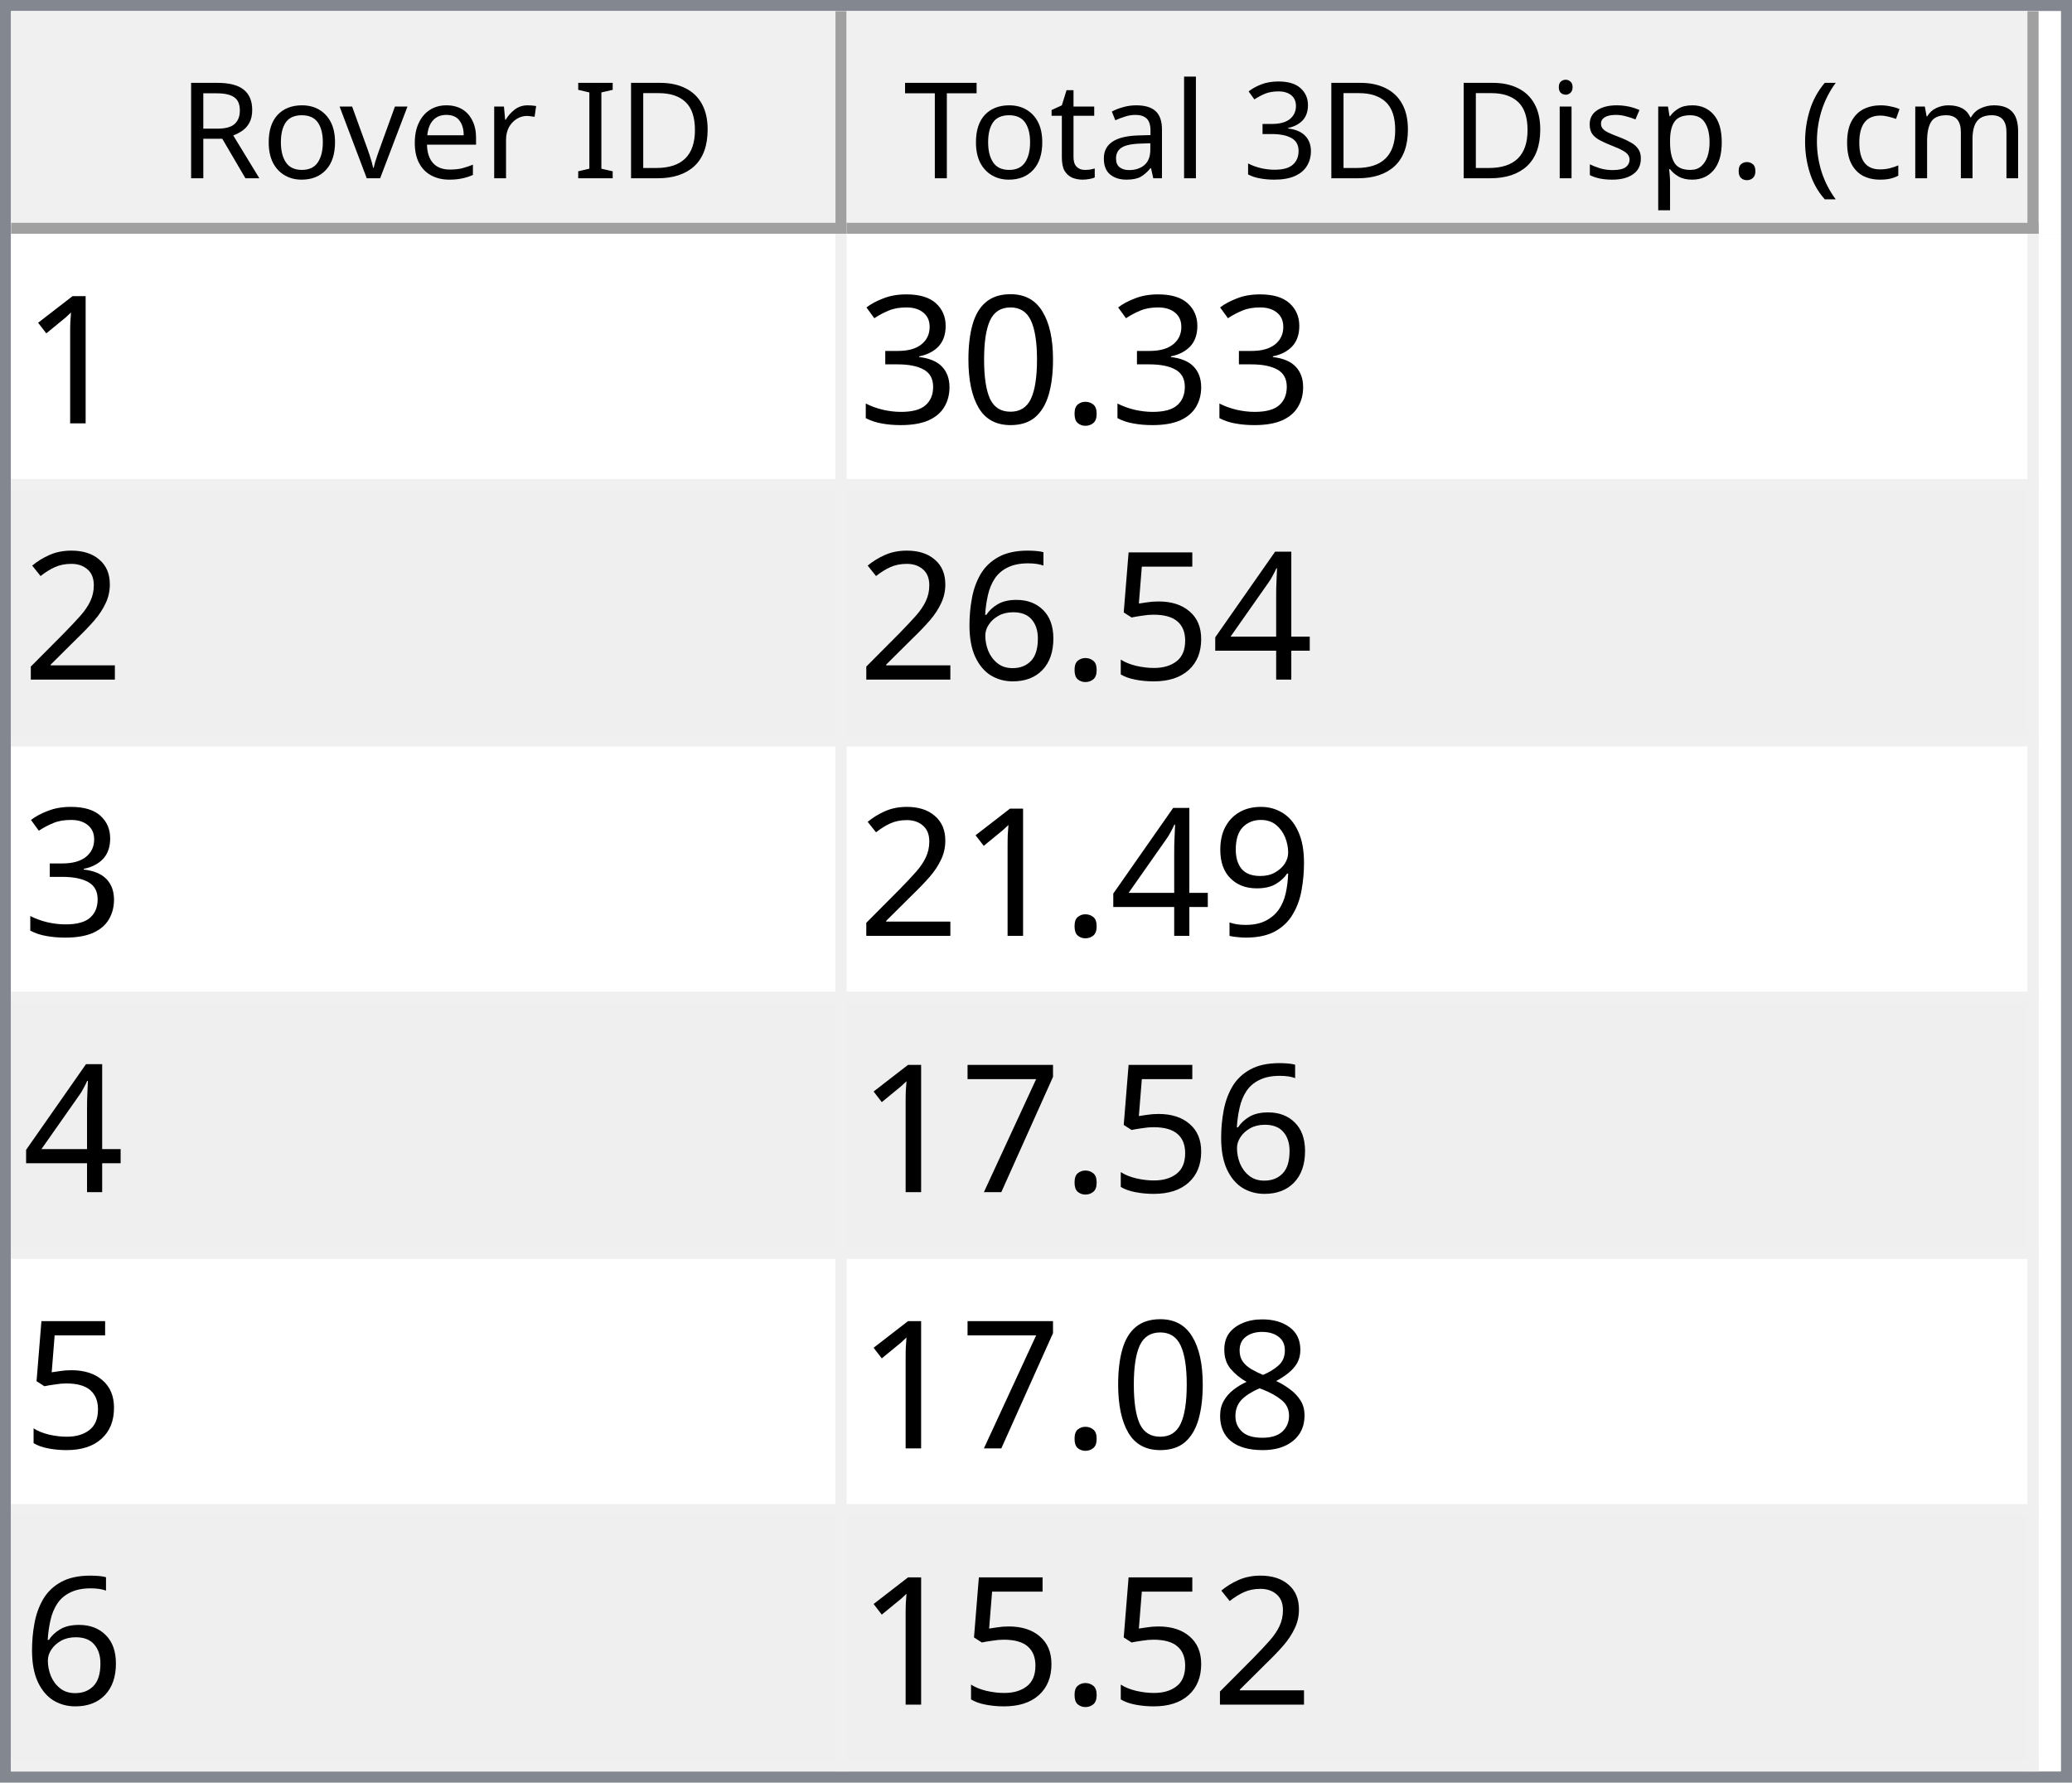
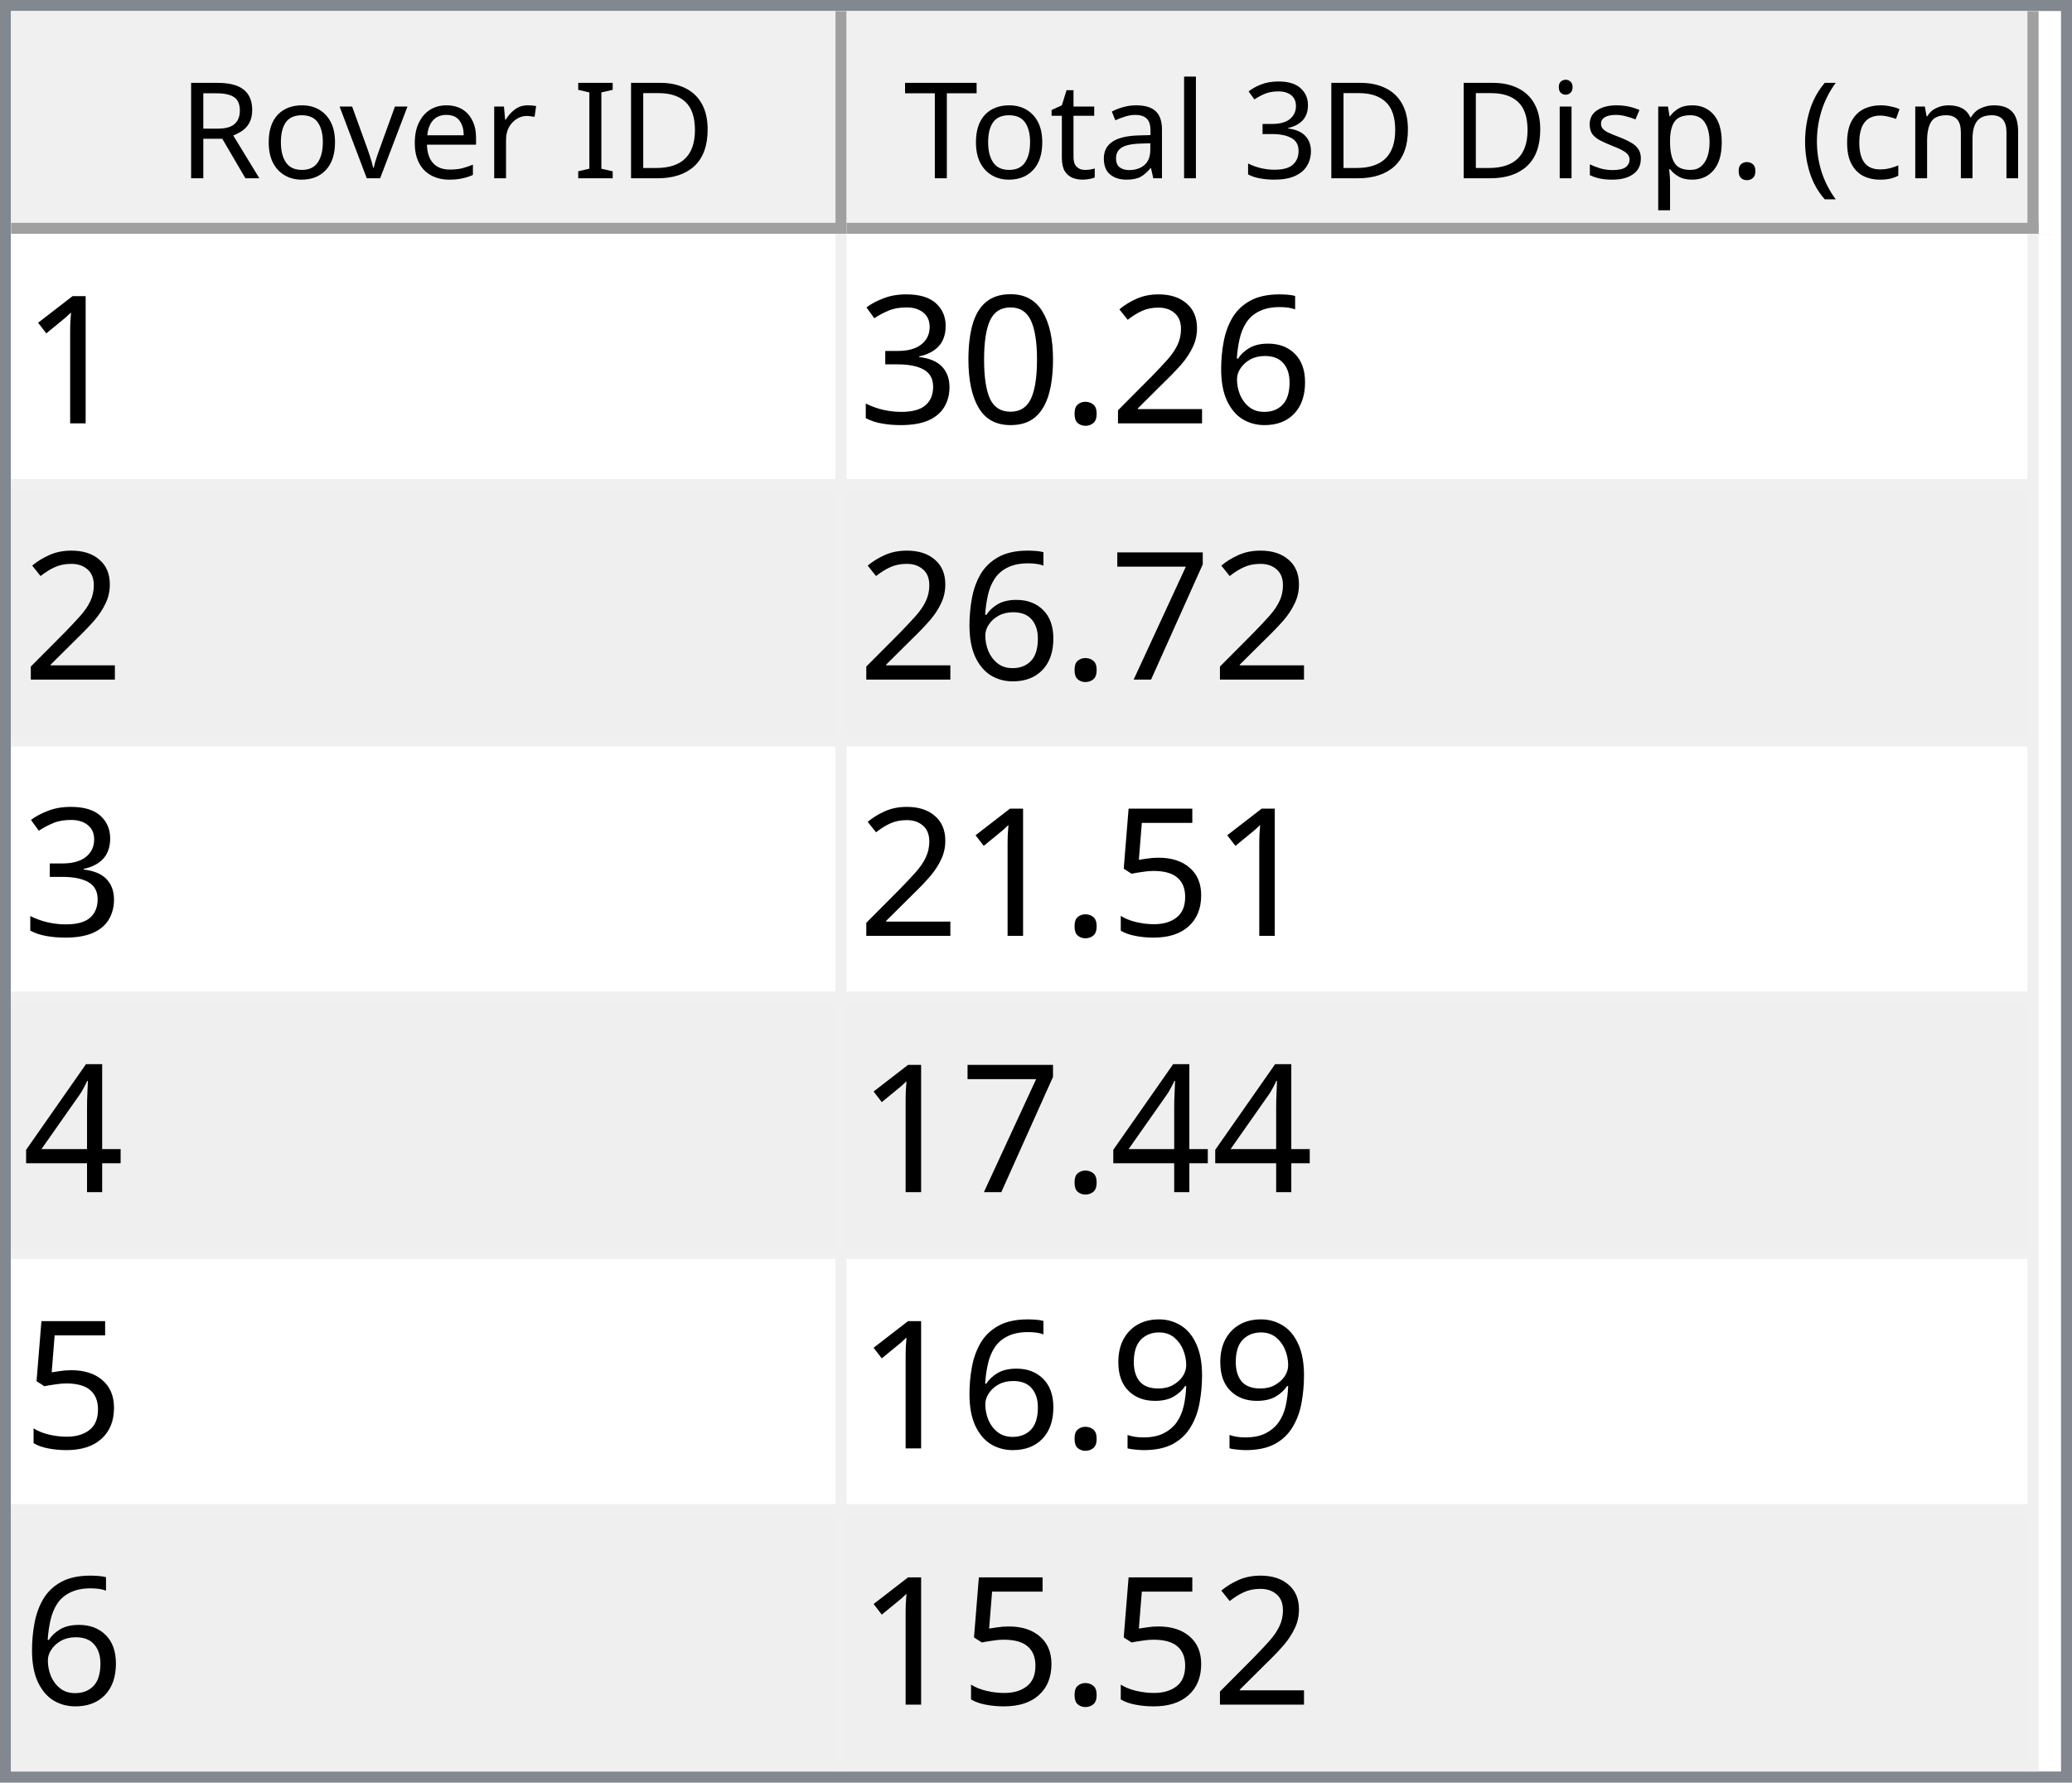
<svg xmlns="http://www.w3.org/2000/svg" style="fill-opacity:1; color-rendering:auto; color-interpolation:auto; text-rendering:auto; stroke:black; stroke-linecap:square; stroke-miterlimit:10; shape-rendering:auto; stroke-opacity:1; fill:black; stroke-dasharray:none; font-weight:normal; stroke-width:1; font-family:'Dialog'; font-style:normal; stroke-linejoin:miter; font-size:12px; stroke-dashoffset:0; image-rendering:auto;" width="186" height="160">
  <defs id="genericDefs" />
  <g>
    <defs id="defs1">
      <clipPath clipPathUnits="userSpaceOnUse" id="clipPath1">
        <path d="M0 0 L186 0 L186 160 L0 160 L0 0 Z" />
      </clipPath>
      <clipPath clipPathUnits="userSpaceOnUse" id="clipPath2">
        <path d="M0 0 L0 160 L186 160 L186 0 Z" />
      </clipPath>
      <clipPath clipPathUnits="userSpaceOnUse" id="clipPath3">
        <path d="M0 0 L0 20 L184 20 L184 0 Z" />
      </clipPath>
      <clipPath clipPathUnits="userSpaceOnUse" id="clipPath4">
        <path d="M0 0 L0 20 L75 20 L75 0 Z" />
      </clipPath>
      <clipPath clipPathUnits="userSpaceOnUse" id="clipPath5">
        <path d="M1 1 L1 19 L74 19 L74 1 Z" />
      </clipPath>
      <clipPath clipPathUnits="userSpaceOnUse" id="clipPath6">
        <path d="M0 0 L0 18 L73 18 L73 0 Z" />
      </clipPath>
      <clipPath clipPathUnits="userSpaceOnUse" id="clipPath7">
        <path d="M-0.5 -0.5 L-0.5 19.5 L74.5 19.5 L74.5 -0.5 Z" />
      </clipPath>
      <clipPath clipPathUnits="userSpaceOnUse" id="clipPath8">
        <path d="M0 0 L0 20 L107 20 L107 0 Z" />
      </clipPath>
      <clipPath clipPathUnits="userSpaceOnUse" id="clipPath9">
        <path d="M1 1 L1 19 L106 19 L106 1 Z" />
      </clipPath>
      <clipPath clipPathUnits="userSpaceOnUse" id="clipPath10">
        <path d="M0 0 L0 18 L105 18 L105 0 Z" />
      </clipPath>
      <clipPath clipPathUnits="userSpaceOnUse" id="clipPath11">
        <path d="M-0.5 -0.5 L-0.5 19.5 L106.5 19.5 L106.5 -0.5 Z" />
      </clipPath>
      <clipPath clipPathUnits="userSpaceOnUse" id="clipPath12">
        <path d="M0 0 L0 138 L184 138 L184 0 Z" />
      </clipPath>
      <clipPath clipPathUnits="userSpaceOnUse" id="clipPath13">
        <path d="M0 0 L0 138 L182 138 L182 0 Z" />
      </clipPath>
      <clipPath clipPathUnits="userSpaceOnUse" id="clipPath14">
        <path d="M-0.5 -0.5 L-0.5 137.5 L181.5 137.5 L181.5 -0.5 Z" />
      </clipPath>
      <clipPath clipPathUnits="userSpaceOnUse" id="clipPath15">
        <path d="M0 0 L0 22 L74 22 L74 0 Z" />
      </clipPath>
      <clipPath clipPathUnits="userSpaceOnUse" id="clipPath16">
        <path d="M0 0 L0 22 L106 22 L106 0 Z" />
      </clipPath>
      <font horiz-adv-x="64.551" id="font1">
        <font-face ascent="107.91" descent="25.098" units-per-em="100" style="font-style:normal; font-family:Segoe UI; font-weight:normal;" />
        <missing-glyph horiz-adv-x="64.551" d="M8.109 0 L8.109 68.266 L56.453 68.266 L56.453 0 L8.109 0 ZM15.328 7.234 L49.219 7.234 L49.219 61.031 L15.328 61.031 L15.328 7.234 Z" />
        <glyph unicode="D" horiz-adv-x="70.117" d="M9.188 0 L9.188 70.016 L28.516 70.016 Q65.531 70.016 65.531 35.891 Q65.531 19.672 55.25 9.836 Q44.969 0 27.734 0 L9.188 0 ZM17.391 62.594 L17.391 7.422 L27.828 7.422 Q41.609 7.422 49.273 14.797 Q56.938 22.172 56.938 35.688 Q56.938 62.594 28.328 62.594 L17.391 62.594 Z" />
        <glyph unicode="I" horiz-adv-x="26.611" d="M17.391 0 L9.188 0 L9.188 70.016 L17.391 70.016 L17.391 0 Z" />
        <glyph unicode=" " horiz-adv-x="27.393" d="" />
        <glyph unicode="r" horiz-adv-x="34.766" d="M34.188 41.891 Q32.078 43.5 28.125 43.5 Q23 43.5 19.555 38.672 Q16.109 33.844 16.109 25.484 L16.109 0 L8.109 0 L8.109 50 L16.109 50 L16.109 39.703 L16.312 39.703 Q18.016 44.969 21.531 47.922 Q25.047 50.875 29.391 50.875 Q32.516 50.875 34.188 50.203 L34.188 41.891 Z" />
        <glyph unicode="e" horiz-adv-x="52.295" d="M48.297 23 L12.984 23 Q13.188 14.656 17.484 10.109 Q21.781 5.562 29.297 5.562 Q37.75 5.562 44.828 11.141 L44.828 3.609 Q38.234 -1.172 27.391 -1.172 Q16.797 -1.172 10.742 5.641 Q4.688 12.453 4.688 24.812 Q4.688 36.469 11.305 43.82 Q17.922 51.172 27.734 51.172 Q37.547 51.172 42.922 44.828 Q48.297 38.484 48.297 27.203 L48.297 23 ZM40.094 29.781 Q40.047 36.719 36.75 40.578 Q33.453 44.438 27.594 44.438 Q21.922 44.438 17.969 40.383 Q14.016 36.328 13.094 29.781 L40.094 29.781 Z" />
        <glyph unicode="v" horiz-adv-x="47.9" d="M47.406 50 L27.484 0 L19.625 0 L0.688 50 L9.469 50 L22.172 13.672 Q23.578 9.672 23.922 6.688 L24.125 6.688 Q24.609 10.453 25.688 13.484 L38.969 50 L47.406 50 Z" />
        <glyph unicode="o" horiz-adv-x="58.594" d="M29 -1.172 Q17.922 -1.172 11.305 5.836 Q4.688 12.844 4.688 24.422 Q4.688 37.016 11.57 44.094 Q18.453 51.172 30.172 51.172 Q41.359 51.172 47.633 44.289 Q53.906 37.406 53.906 25.203 Q53.906 13.234 47.141 6.031 Q40.375 -1.172 29 -1.172 ZM29.594 44.438 Q21.875 44.438 17.383 39.188 Q12.891 33.938 12.891 24.703 Q12.891 15.828 17.43 10.695 Q21.969 5.562 29.594 5.562 Q37.359 5.562 41.531 10.594 Q45.703 15.625 45.703 24.906 Q45.703 34.281 41.531 39.359 Q37.359 44.438 29.594 44.438 Z" />
        <glyph unicode="R" horiz-adv-x="59.814" d="M59.375 0 L49.609 0 L37.891 19.625 Q36.281 22.359 34.766 24.289 Q33.25 26.219 31.664 27.438 Q30.078 28.656 28.25 29.219 Q26.422 29.781 24.125 29.781 L17.391 29.781 L17.391 0 L9.188 0 L9.188 70.016 L30.078 70.016 Q34.672 70.016 38.555 68.867 Q42.438 67.719 45.289 65.375 Q48.141 63.031 49.758 59.547 Q51.375 56.062 51.375 51.375 Q51.375 47.703 50.273 44.656 Q49.172 41.609 47.148 39.211 Q45.125 36.812 42.266 35.133 Q39.406 33.453 35.844 32.516 L35.844 32.328 Q37.594 31.547 38.891 30.547 Q40.188 29.547 41.359 28.18 Q42.531 26.812 43.68 25.078 Q44.828 23.344 46.234 21.047 L59.375 0 ZM17.391 62.594 L17.391 37.203 L28.516 37.203 Q31.594 37.203 34.203 38.133 Q36.812 39.062 38.719 40.797 Q40.625 42.531 41.703 45.047 Q42.781 47.562 42.781 50.688 Q42.781 56.297 39.141 59.445 Q35.5 62.594 28.609 62.594 L17.391 62.594 Z" />
        <glyph unicode=")" horiz-adv-x="30.176" d="M8.297 -15.922 L1.172 -15.922 Q16.406 2.344 16.406 26.812 Q16.406 51.469 1.078 70.016 L8.297 70.016 Q23.531 52.156 23.531 26.703 Q23.531 1.375 8.297 -15.922 Z" />
        <glyph unicode="m" horiz-adv-x="86.133" d="M79.109 0 L71.094 0 L71.094 28.719 Q71.094 37.016 68.531 40.727 Q65.969 44.438 59.906 44.438 Q54.781 44.438 51.195 39.75 Q47.609 35.062 47.609 28.516 L47.609 0 L39.594 0 L39.594 29.688 Q39.594 44.438 28.219 44.438 Q22.953 44.438 19.531 40.016 Q16.109 35.594 16.109 28.516 L16.109 0 L8.109 0 L8.109 50 L16.109 50 L16.109 42.094 L16.312 42.094 Q21.625 51.172 31.844 51.172 Q36.969 51.172 40.773 48.312 Q44.578 45.453 46 40.828 Q51.562 51.172 62.594 51.172 Q79.109 51.172 79.109 30.812 L79.109 0 Z" />
        <glyph unicode="c" horiz-adv-x="46.191" d="M42.188 2.297 Q36.422 -1.172 28.516 -1.172 Q17.828 -1.172 11.258 5.789 Q4.688 12.75 4.688 23.828 Q4.688 36.188 11.766 43.68 Q18.844 51.172 30.672 51.172 Q37.25 51.172 42.281 48.734 L42.281 40.531 Q36.719 44.438 30.375 44.438 Q22.703 44.438 17.797 38.945 Q12.891 33.453 12.891 24.516 Q12.891 15.719 17.508 10.641 Q22.125 5.562 29.891 5.562 Q36.422 5.562 42.188 9.906 L42.188 2.297 Z" />
        <glyph unicode="(" horiz-adv-x="30.176" d="M29.109 -15.922 L21.969 -15.922 Q6.844 1.375 6.844 26.703 Q6.844 52.156 21.969 70.016 L29.203 70.016 Q13.875 51.469 13.875 26.812 Q13.875 2.344 29.109 -15.922 Z" />
        <glyph unicode="." horiz-adv-x="21.68" d="M10.891 -1.078 Q8.641 -1.078 7.055 0.539 Q5.469 2.156 5.469 4.391 Q5.469 6.641 7.055 8.273 Q8.641 9.906 10.891 9.906 Q13.188 9.906 14.797 8.273 Q16.406 6.641 16.406 4.391 Q16.406 2.156 14.797 0.539 Q13.188 -1.078 10.891 -1.078 Z" />
        <glyph unicode="p" horiz-adv-x="58.789" d="M16.312 7.234 L16.109 7.234 L16.109 -23 L8.109 -23 L8.109 50 L16.109 50 L16.109 41.219 L16.312 41.219 Q22.219 51.172 33.594 51.172 Q43.266 51.172 48.688 44.461 Q54.109 37.75 54.109 26.469 Q54.109 13.922 48 6.375 Q41.891 -1.172 31.297 -1.172 Q21.578 -1.172 16.312 7.234 ZM16.109 27.391 L16.109 20.406 Q16.109 14.203 20.141 9.883 Q24.172 5.562 30.375 5.562 Q37.641 5.562 41.773 11.133 Q45.906 16.703 45.906 26.609 Q45.906 34.969 42.047 39.703 Q38.188 44.438 31.594 44.438 Q24.609 44.438 20.359 39.578 Q16.109 34.719 16.109 27.391 Z" />
        <glyph unicode="s" horiz-adv-x="42.432" d="M5.078 1.812 L5.078 10.406 Q11.625 5.562 19.484 5.562 Q30.031 5.562 30.031 12.594 Q30.031 14.594 29.125 15.992 Q28.219 17.391 26.68 18.461 Q25.141 19.531 23.07 20.383 Q21 21.234 18.609 22.172 Q15.281 23.484 12.766 24.828 Q10.25 26.172 8.57 27.859 Q6.891 29.547 6.031 31.695 Q5.172 33.844 5.172 36.719 Q5.172 40.234 6.789 42.945 Q8.406 45.656 11.086 47.484 Q13.766 49.312 17.211 50.242 Q20.656 51.172 24.312 51.172 Q30.812 51.172 35.938 48.922 L35.938 40.828 Q30.422 44.438 23.25 44.438 Q21 44.438 19.195 43.922 Q17.391 43.406 16.094 42.477 Q14.797 41.547 14.086 40.258 Q13.375 38.969 13.375 37.406 Q13.375 35.453 14.086 34.133 Q14.797 32.812 16.164 31.789 Q17.531 30.766 19.484 29.938 Q21.438 29.109 23.922 28.125 Q27.25 26.859 29.883 25.516 Q32.516 24.172 34.375 22.484 Q36.234 20.797 37.234 18.602 Q38.234 16.406 38.234 13.375 Q38.234 9.672 36.602 6.938 Q34.969 4.203 32.234 2.398 Q29.5 0.594 25.93 -0.289 Q22.359 -1.172 18.453 -1.172 Q10.75 -1.172 5.078 1.812 Z" />
        <glyph unicode="i" horiz-adv-x="24.219" d="M12.203 62.703 Q10.062 62.703 8.547 64.164 Q7.031 65.625 7.031 67.875 Q7.031 70.125 8.547 71.609 Q10.062 73.094 12.203 73.094 Q14.406 73.094 15.945 71.609 Q17.484 70.125 17.484 67.875 Q17.484 65.719 15.945 64.211 Q14.406 62.703 12.203 62.703 ZM16.109 0 L8.109 0 L8.109 50 L16.109 50 L16.109 0 Z" />
        <glyph unicode="3" horiz-adv-x="53.906" d="M46.531 19.828 Q46.531 15.094 44.75 11.211 Q42.969 7.328 39.719 4.57 Q36.469 1.812 31.93 0.297 Q27.391 -1.219 21.922 -1.219 Q11.922 -1.219 6 2.594 L6 11.188 Q13.094 5.609 22.219 5.609 Q25.875 5.609 28.828 6.539 Q31.781 7.469 33.906 9.227 Q36.031 10.984 37.18 13.477 Q38.328 15.969 38.328 19.094 Q38.328 32.812 18.797 32.812 L12.984 32.812 L12.984 39.594 L18.5 39.594 Q35.797 39.594 35.797 52.484 Q35.797 64.406 22.609 64.406 Q15.188 64.406 8.688 59.422 L8.688 67.188 Q15.375 71.188 24.609 71.188 Q29 71.188 32.57 69.969 Q36.141 68.75 38.68 66.555 Q41.219 64.359 42.609 61.281 Q44 58.203 44 54.5 Q44 40.672 30.031 36.719 L30.031 36.531 Q33.594 36.141 36.625 34.797 Q39.656 33.453 41.852 31.305 Q44.047 29.156 45.289 26.25 Q46.531 23.344 46.531 19.828 Z" />
        <glyph unicode="l" horiz-adv-x="24.219" d="M16.109 0 L8.109 0 L8.109 74.031 L16.109 74.031 L16.109 0 Z" />
        <glyph unicode="a" horiz-adv-x="50.879" d="M43.891 0 L35.891 0 L35.891 7.812 L35.688 7.812 Q30.469 -1.172 20.312 -1.172 Q12.844 -1.172 8.617 2.781 Q4.391 6.734 4.391 13.281 Q4.391 27.297 20.906 29.594 L35.891 31.688 Q35.891 44.438 25.594 44.438 Q16.547 44.438 9.281 38.281 L9.281 46.484 Q16.656 51.172 26.266 51.172 Q43.891 51.172 43.891 32.516 L43.891 0 ZM35.891 25.297 L23.828 23.641 Q18.266 22.859 15.43 20.875 Q12.594 18.891 12.594 13.875 Q12.594 10.203 15.211 7.883 Q17.828 5.562 22.172 5.562 Q28.125 5.562 32.008 9.742 Q35.891 13.922 35.891 20.312 L35.891 25.297 Z" />
        <glyph unicode="t" horiz-adv-x="33.887" d="M31.297 0.484 Q28.469 -1.078 23.828 -1.078 Q10.688 -1.078 10.688 13.578 L10.688 43.172 L2.094 43.172 L2.094 50 L10.688 50 L10.688 62.203 L18.703 64.797 L18.703 50 L31.297 50 L31.297 43.172 L18.703 43.172 L18.703 14.984 Q18.703 9.969 20.414 7.82 Q22.125 5.672 26.078 5.672 Q29.109 5.672 31.297 7.328 L31.297 0.484 Z" />
        <glyph unicode="T" horiz-adv-x="52.393" d="M50.594 62.594 L30.375 62.594 L30.375 0 L22.172 0 L22.172 62.594 L2 62.594 L2 70.016 L50.594 70.016 L50.594 62.594 Z" />
      </font>
      <font horiz-adv-x="75.0" id="font2">
        <font-face ascent="100.537" descent="21.973" units-per-em="100" style="font-style:normal; font-family:sans-serif; font-weight:normal;" />
        <missing-glyph horiz-adv-x="75.0" d="M12.5 0 L12.5 62.5 L62.5 62.5 L62.5 0 L12.5 0 ZM14.062 1.562 L60.938 1.562 L60.938 60.938 L14.062 60.938 L14.062 1.562 Z" />
        <glyph unicode="1" horiz-adv-x="55.615" d="M37.25 0 L28.469 0 L28.469 56 Q25.297 52.984 20.141 49.953 Q14.984 46.922 10.891 45.406 L10.891 53.906 Q18.266 57.375 23.781 62.305 Q29.297 67.234 31.594 71.875 L37.25 71.875 L37.25 0 Z" />
+         <glyph unicode="6" horiz-adv-x="55.615" d="M49.75 54.047 L41.016 53.375 Q39.844 58.547 37.703 60.891 Q34.125 64.656 28.906 64.656 Q24.703 64.656 21.531 62.312 Q17.391 59.281 14.992 53.469 Q12.594 47.656 12.5 36.922 Q15.672 41.75 20.266 44.094 Q24.859 46.438 29.891 46.438 Q38.672 46.438 44.852 39.969 Q51.031 33.5 51.031 23.25 Q51.031 16.5 48.125 10.719 Q45.219 4.938 40.141 1.859 Q35.062 -1.219 28.609 -1.219 Q17.625 -1.219 10.695 6.859 Q3.766 14.938 3.766 33.5 Q3.766 54.25 11.422 63.672 Q18.109 71.875 29.438 71.875 Q37.891 71.875 43.289 67.141 Q48.688 62.406 49.75 54.047 ZM13.875 23.188 Q13.875 18.656 15.797 14.508 Q17.719 10.359 21.188 8.18 Q24.656 6 28.469 6 Q34.031 6 38.039 10.492 Q42.047 14.984 42.047 22.703 Q42.047 30.125 38.086 34.398 Q34.125 38.672 28.125 38.672 Q22.172 38.672 18.023 34.398 Q13.875 30.125 13.875 23.188 Z" />
+         <glyph unicode="2" horiz-adv-x="55.615" d="M50.344 8.453 L50.344 0 L3.031 0 Q2.938 3.172 4.047 6.109 Q5.859 10.938 9.836 15.625 Q13.812 20.312 21.344 26.469 Q33.016 36.031 37.117 41.625 Q41.219 47.219 41.219 52.203 Q41.219 57.422 37.477 61.008 Q33.734 64.594 27.734 64.594 Q21.391 64.594 17.578 60.789 Q13.766 56.984 13.719 50.25 L4.688 51.172 Q5.609 61.281 11.664 66.578 Q17.719 71.875 27.938 71.875 Q38.234 71.875 44.242 66.164 Q50.25 60.453 50.25 52 Q50.25 47.703 48.492 43.555 Q46.734 39.406 42.656 34.812 Q38.578 30.219 29.109 22.219 Q21.188 15.578 18.945 13.211 Q16.703 10.844 15.234 8.453 L50.344 8.453 Z" />
        <glyph unicode="." horiz-adv-x="27.783" d="M9.078 0 L9.078 10.016 L19.094 10.016 L19.094 0 L9.078 0 Z" />
        <glyph unicode="0" horiz-adv-x="55.615" d="M4.156 35.297 Q4.156 48 6.766 55.742 Q9.375 63.484 14.523 67.68 Q19.672 71.875 27.484 71.875 Q33.25 71.875 37.594 69.555 Q41.938 67.234 44.773 62.867 Q47.609 58.5 49.219 52.227 Q50.828 45.953 50.828 35.297 Q50.828 22.703 48.242 14.969 Q45.656 7.234 40.508 3.008 Q35.359 -1.219 27.484 -1.219 Q17.141 -1.219 11.234 6.203 Q4.156 15.141 4.156 35.297 ZM13.188 35.297 Q13.188 17.672 17.312 11.836 Q21.438 6 27.484 6 Q33.547 6 37.672 11.859 Q41.797 17.719 41.797 35.297 Q41.797 52.984 37.672 58.789 Q33.547 64.594 27.391 64.594 Q21.344 64.594 17.719 59.469 Q13.188 52.938 13.188 35.297 Z" />
        <glyph unicode="3" horiz-adv-x="55.615" d="M4.203 18.891 L12.984 20.062 Q14.5 12.594 18.141 9.297 Q21.781 6 27 6 Q33.203 6 37.477 10.297 Q41.75 14.594 41.75 20.953 Q41.75 27 37.797 30.93 Q33.844 34.859 27.734 34.859 Q25.25 34.859 21.531 33.891 L22.516 41.609 Q23.391 41.5 23.922 41.5 Q29.547 41.5 34.039 44.43 Q38.531 47.359 38.531 53.469 Q38.531 58.297 35.258 61.477 Q31.984 64.656 26.812 64.656 Q21.688 64.656 18.266 61.43 Q14.844 58.203 13.875 51.766 L5.078 53.328 Q6.688 62.156 12.398 67.016 Q18.109 71.875 26.609 71.875 Q32.469 71.875 37.398 69.359 Q42.328 66.844 44.945 62.5 Q47.562 58.156 47.562 53.266 Q47.562 48.641 45.07 44.828 Q42.578 41.016 37.703 38.766 Q44.047 37.312 47.562 32.695 Q51.078 28.078 51.078 21.141 Q51.078 11.766 44.242 5.25 Q37.406 -1.266 26.953 -1.266 Q17.531 -1.266 11.305 4.352 Q5.078 9.969 4.203 18.891 Z" />
-         <glyph unicode="2" horiz-adv-x="55.615" d="M50.344 8.453 L50.344 0 L3.031 0 Q2.938 3.172 4.047 6.109 Q5.859 10.938 9.836 15.625 Q13.812 20.312 21.344 26.469 Q33.016 36.031 37.117 41.625 Q41.219 47.219 41.219 52.203 Q41.219 57.422 37.477 61.008 Q33.734 64.594 27.734 64.594 Q21.391 64.594 17.578 60.789 Q13.766 56.984 13.719 50.25 L4.688 51.172 Q5.609 61.281 11.664 66.578 Q17.719 71.875 27.938 71.875 Q38.234 71.875 44.242 66.164 Q50.25 60.453 50.25 52 Q50.25 47.703 48.492 43.555 Q46.734 39.406 42.656 34.812 Q38.578 30.219 29.109 22.219 Q21.188 15.578 18.945 13.211 Q16.703 10.844 15.234 8.453 L50.344 8.453 Z" />
+         <glyph unicode="7" horiz-adv-x="55.615" d="M4.734 62.203 L4.734 70.656 L51.078 70.656 L51.078 63.812 Q44.234 56.547 37.523 44.484 Q30.812 32.422 27.156 19.672 Q24.516 10.688 23.781 0 L14.75 0 Q14.891 8.453 18.062 20.414 Q21.234 32.375 27.172 43.484 Q33.109 54.594 39.797 62.203 L4.734 62.203 Z" />
+         <glyph unicode="5" horiz-adv-x="55.615" d="M4.156 18.75 L13.375 19.531 Q14.406 12.797 18.141 9.398 Q21.875 6 27.156 6 Q33.5 6 37.891 10.789 Q42.281 15.578 42.281 23.484 Q42.281 31 38.062 35.352 Q33.844 39.703 27 39.703 Q22.75 39.703 19.336 37.773 Q15.922 35.844 13.969 32.766 L5.719 33.844 L12.641 70.609 L48.25 70.609 L48.25 62.203 L19.672 62.203 L15.828 42.969 Q22.266 47.469 29.344 47.469 Q38.719 47.469 45.164 40.969 Q51.609 34.469 51.609 24.266 Q51.609 14.547 45.953 7.469 Q39.062 -1.219 27.156 -1.219 Q17.391 -1.219 11.211 4.25 Q5.031 9.719 4.156 18.75 Z" />
        <glyph unicode="4" horiz-adv-x="55.615" d="M32.328 0 L32.328 17.141 L1.266 17.141 L1.266 25.203 L33.938 71.578 L41.109 71.578 L41.109 25.203 L50.781 25.203 L50.781 17.141 L41.109 17.141 L41.109 0 L32.328 0 ZM32.328 25.203 L32.328 57.469 L9.906 25.203 L32.328 25.203 Z" />
-         <glyph unicode="5" horiz-adv-x="55.615" d="M4.156 18.75 L13.375 19.531 Q14.406 12.797 18.141 9.398 Q21.875 6 27.156 6 Q33.5 6 37.891 10.789 Q42.281 15.578 42.281 23.484 Q42.281 31 38.062 35.352 Q33.844 39.703 27 39.703 Q22.75 39.703 19.336 37.773 Q15.922 35.844 13.969 32.766 L5.719 33.844 L12.641 70.609 L48.25 70.609 L48.25 62.203 L19.672 62.203 L15.828 42.969 Q22.266 47.469 29.344 47.469 Q38.719 47.469 45.164 40.969 Q51.609 34.469 51.609 24.266 Q51.609 14.547 45.953 7.469 Q39.062 -1.219 27.156 -1.219 Q17.391 -1.219 11.211 4.25 Q5.031 9.719 4.156 18.75 Z" />
-         <glyph unicode="6" horiz-adv-x="55.615" d="M49.75 54.047 L41.016 53.375 Q39.844 58.547 37.703 60.891 Q34.125 64.656 28.906 64.656 Q24.703 64.656 21.531 62.312 Q17.391 59.281 14.992 53.469 Q12.594 47.656 12.5 36.922 Q15.672 41.75 20.266 44.094 Q24.859 46.438 29.891 46.438 Q38.672 46.438 44.852 39.969 Q51.031 33.5 51.031 23.25 Q51.031 16.5 48.125 10.719 Q45.219 4.938 40.141 1.859 Q35.062 -1.219 28.609 -1.219 Q17.625 -1.219 10.695 6.859 Q3.766 14.938 3.766 33.5 Q3.766 54.25 11.422 63.672 Q18.109 71.875 29.438 71.875 Q37.891 71.875 43.289 67.141 Q48.688 62.406 49.75 54.047 ZM13.875 23.188 Q13.875 18.656 15.797 14.508 Q17.719 10.359 21.188 8.18 Q24.656 6 28.469 6 Q34.031 6 38.039 10.492 Q42.047 14.984 42.047 22.703 Q42.047 30.125 38.086 34.398 Q34.125 38.672 28.125 38.672 Q22.172 38.672 18.023 34.398 Q13.875 30.125 13.875 23.188 Z" />
        <glyph unicode="9" horiz-adv-x="55.615" d="M5.469 16.547 L13.922 17.328 Q14.984 11.375 18.016 8.688 Q21.047 6 25.781 6 Q29.828 6 32.883 7.859 Q35.938 9.719 37.891 12.82 Q39.844 15.922 41.164 21.195 Q42.484 26.469 42.484 31.938 Q42.484 32.516 42.438 33.688 Q39.797 29.5 35.234 26.883 Q30.672 24.266 25.344 24.266 Q16.453 24.266 10.305 30.711 Q4.156 37.156 4.156 47.703 Q4.156 58.594 10.578 65.234 Q17 71.875 26.656 71.875 Q33.641 71.875 39.43 68.117 Q45.219 64.359 48.219 57.398 Q51.219 50.438 51.219 37.25 Q51.219 23.531 48.242 15.406 Q45.266 7.281 39.383 3.031 Q33.5 -1.219 25.594 -1.219 Q17.188 -1.219 11.867 3.445 Q6.547 8.109 5.469 16.547 ZM41.453 48.141 Q41.453 55.719 37.43 60.156 Q33.406 64.594 27.734 64.594 Q21.875 64.594 17.531 59.812 Q13.188 55.031 13.188 47.406 Q13.188 40.578 17.312 36.305 Q21.438 32.031 27.484 32.031 Q33.594 32.031 37.523 36.305 Q41.453 40.578 41.453 48.141 Z" />
-         <glyph unicode="7" horiz-adv-x="55.615" d="M4.734 62.203 L4.734 70.656 L51.078 70.656 L51.078 63.812 Q44.234 56.547 37.523 44.484 Q30.812 32.422 27.156 19.672 Q24.516 10.688 23.781 0 L14.75 0 Q14.891 8.453 18.062 20.414 Q21.234 32.375 27.172 43.484 Q33.109 54.594 39.797 62.203 L4.734 62.203 Z" />
-         <glyph unicode="8" horiz-adv-x="55.615" d="M17.672 38.812 Q12.203 40.828 9.57 44.539 Q6.938 48.25 6.938 53.422 Q6.938 61.234 12.555 66.555 Q18.172 71.875 27.484 71.875 Q36.859 71.875 42.578 66.43 Q48.297 60.984 48.297 53.172 Q48.297 48.188 45.68 44.508 Q43.062 40.828 37.75 38.812 Q44.344 36.672 47.781 31.883 Q51.219 27.094 51.219 20.453 Q51.219 11.281 44.727 5.031 Q38.234 -1.219 27.641 -1.219 Q17.047 -1.219 10.547 5.055 Q4.047 11.328 4.047 20.703 Q4.047 27.688 7.594 32.398 Q11.141 37.109 17.672 38.812 ZM15.922 53.719 Q15.922 48.641 19.195 45.414 Q22.469 42.188 27.688 42.188 Q32.766 42.188 36.016 45.383 Q39.266 48.578 39.266 53.219 Q39.266 58.062 35.914 61.359 Q32.562 64.656 27.594 64.656 Q22.562 64.656 19.242 61.43 Q15.922 58.203 15.922 53.719 ZM13.094 20.656 Q13.094 16.891 14.875 13.375 Q16.656 9.859 20.172 7.93 Q23.688 6 27.734 6 Q34.031 6 38.133 10.055 Q42.234 14.109 42.234 20.359 Q42.234 26.703 38.016 30.859 Q33.797 35.016 27.438 35.016 Q21.234 35.016 17.164 30.914 Q13.094 26.812 13.094 20.656 Z" />
      </font>
    </defs>
    <g style="fill:white; stroke:white;">
      <rect x="0" y="0" width="186" style="clip-path:url(#clipPath1); stroke:none;" height="160" />
    </g>
    <g style="fill:white; text-rendering:optimizeSpeed; color-rendering:optimizeSpeed; image-rendering:optimizeSpeed; shape-rendering:crispEdges; stroke:white; color-interpolation:sRGB;">
      <rect x="0" width="186" height="160" y="0" style="stroke:none;" />
      <path style="stroke:none;" d="M0 160 L186 160 L186 0 L0 0 Z" />
    </g>
    <g style="fill:rgb(240,240,240); font-family:'Segoe UI'; stroke:rgb(240,240,240);">
      <rect x="0" y="0" width="186" style="clip-path:url(#clipPath2); stroke:none;" height="160" />
    </g>
    <g style="fill:rgb(130,135,144); font-family:'Segoe UI'; stroke:rgb(130,135,144);">
      <path d="M0 0 L186 0 L186 160 L0 160 L0 0 ZM1 1 L185 1 L185 159 L1 159 L1 1 Z" style="fill-rule:evenodd; clip-path:url(#clipPath2); stroke:none;" />
    </g>
    <g style="fill:white; font-family:'Segoe UI'; stroke:white;" transform="translate(1,1)">
      <rect x="0" y="0" width="184" style="clip-path:url(#clipPath3); stroke:none;" height="20" />
    </g>
    <g style="fill:rgb(240,240,240); font-family:'Segoe UI'; stroke:rgb(240,240,240);" transform="translate(1,1)">
      <rect x="0" y="0" width="75" style="clip-path:url(#clipPath4); stroke:none;" height="20" />
    </g>
    <g style="font-family:'Segoe UI';" transform="translate(2,2)">
      <text x="14" xml:space="preserve" y="14" style="clip-path:url(#clipPath6); stroke:none;">Rover ID</text>
    </g>
    <g style="fill:rgb(160,160,160); font-family:'Segoe UI'; stroke:rgb(160,160,160); stroke-linejoin:bevel;" transform="translate(1.5,1.5)">
      <line x1="74" x2="74" y1="0" style="fill:none; clip-path:url(#clipPath7);" y2="19" />
    </g>
    <g style="fill:rgb(160,160,160); font-family:'Segoe UI'; stroke:rgb(160,160,160); stroke-linejoin:bevel;" transform="matrix(1,0,0,1,1,1) translate(0.5,0.5)">
      <line x1="0" x2="74" y1="19" style="fill:none; clip-path:url(#clipPath7);" y2="19" />
    </g>
    <g style="fill:rgb(240,240,240); font-family:'Segoe UI'; stroke:rgb(240,240,240);" transform="translate(76,1)">
      <rect x="0" y="0" width="107" style="clip-path:url(#clipPath8); stroke:none;" height="20" />
    </g>
    <g style="font-family:'Segoe UI';" transform="translate(77,2)">
      <text x="1" xml:space="preserve" y="14" style="clip-path:url(#clipPath10); stroke:none;"> Total 3D Disp. (cm)</text>
    </g>
    <g style="fill:rgb(160,160,160); font-family:'Segoe UI'; stroke:rgb(160,160,160); stroke-linejoin:bevel;" transform="translate(76.5,1.5)">
      <line x1="106" x2="106" y1="0" style="fill:none; clip-path:url(#clipPath11);" y2="19" />
    </g>
    <g style="fill:rgb(160,160,160); font-family:'Segoe UI'; stroke:rgb(160,160,160); stroke-linejoin:bevel;" transform="matrix(1,0,0,1,76,1) translate(0.5,0.5)">
      <line x1="0" x2="106" y1="19" style="fill:none; clip-path:url(#clipPath11);" y2="19" />
    </g>
    <g style="fill:white; font-family:'Segoe UI'; stroke:white;" transform="translate(1,21)">
      <rect x="0" y="0" width="184" style="clip-path:url(#clipPath12); stroke:none;" height="138" />
    </g>
    <g style="fill:rgb(240,240,240); font-size:16px; font-family:sans-serif; stroke:rgb(240,240,240);" transform="translate(1,21)">
      <rect x="0" y="0" width="182" style="clip-path:url(#clipPath13); stroke:none;" height="138" />
      <line transform="translate(0.5,0.5)" x1="0" x2="181" y1="22" style="clip-path:url(#clipPath14); fill:none; stroke-linejoin:bevel;" y2="22" />
    </g>
    <g transform="matrix(1,0,0,1,1,21) translate(0.5,0.5)" style="fill:rgb(240,240,240); font-size:16px; font-family:sans-serif; stroke:rgb(240,240,240); stroke-linejoin:bevel;">
      <line x1="0" x2="181" y1="45" style="fill:none; clip-path:url(#clipPath14);" y2="45" />
    </g>
    <g transform="matrix(1,0,0,1,1,21) translate(0.5,0.5)" style="fill:rgb(240,240,240); font-size:16px; font-family:sans-serif; stroke:rgb(240,240,240); stroke-linejoin:bevel;">
      <line x1="0" x2="181" y1="68" style="fill:none; clip-path:url(#clipPath14);" y2="68" />
    </g>
    <g transform="matrix(1,0,0,1,1,21) translate(0.5,0.5)" style="fill:rgb(240,240,240); font-size:16px; font-family:sans-serif; stroke:rgb(240,240,240); stroke-linejoin:bevel;">
      <line x1="0" x2="181" y1="91" style="fill:none; clip-path:url(#clipPath14);" y2="91" />
    </g>
    <g transform="matrix(1,0,0,1,1,21) translate(0.5,0.5)" style="fill:rgb(240,240,240); font-size:16px; font-family:sans-serif; stroke:rgb(240,240,240); stroke-linejoin:bevel;">
      <line x1="0" x2="181" y1="114" style="fill:none; clip-path:url(#clipPath14);" y2="114" />
    </g>
    <g transform="matrix(1,0,0,1,1,21) translate(0.5,0.5)" style="fill:rgb(240,240,240); font-size:16px; font-family:sans-serif; stroke:rgb(240,240,240); stroke-linejoin:bevel;">
      <line x1="0" x2="181" y1="137" style="fill:none; clip-path:url(#clipPath14);" y2="137" />
    </g>
    <g transform="matrix(1,0,0,1,1,21) translate(0.5,0.5)" style="fill:rgb(240,240,240); font-size:16px; font-family:sans-serif; stroke:rgb(240,240,240); stroke-linejoin:bevel;">
      <line x1="74" x2="74" y1="0" style="fill:none; clip-path:url(#clipPath14);" y2="137" />
    </g>
    <g transform="matrix(1,0,0,1,1,21) translate(0.5,0.5)" style="fill:rgb(240,240,240); font-size:16px; font-family:sans-serif; stroke:rgb(240,240,240); stroke-linejoin:bevel;">
      <line x1="181" x2="181" y1="0" style="fill:none; clip-path:url(#clipPath14);" y2="137" />
    </g>
    <g style="fill:white; font-size:16px; font-family:sans-serif; stroke:white;" transform="matrix(1,0,0,1,1,21)">
      <rect x="0" y="0" width="74" style="clip-path:url(#clipPath15); stroke:none;" height="22" />
      <text x="1" y="17" style="fill:black; clip-path:url(#clipPath15); stroke:none;" xml:space="preserve">1</text>
    </g>
    <g style="fill:white; font-size:16px; font-family:sans-serif; stroke:white;" transform="matrix(1,0,0,1,1,21) translate(75,0)">
      <rect x="0" y="0" width="106" style="clip-path:url(#clipPath16); stroke:none;" height="22" />
-       <text x="1" y="17" style="fill:black; clip-path:url(#clipPath16); stroke:none;" xml:space="preserve">30.33</text>
+       <text x="1" y="17" style="fill:black; clip-path:url(#clipPath16); stroke:none;" xml:space="preserve">30.26</text>
    </g>
    <g style="fill:rgb(239,239,239); font-size:16px; font-family:sans-serif; stroke:rgb(239,239,239);" transform="matrix(1,0,0,1,1,21) translate(0,23)">
      <rect x="0" y="0" width="74" style="clip-path:url(#clipPath15); stroke:none;" height="22" />
      <text x="1" y="17" style="fill:black; clip-path:url(#clipPath15); stroke:none;" xml:space="preserve">2</text>
    </g>
    <g style="fill:rgb(239,239,239); font-size:16px; font-family:sans-serif; stroke:rgb(239,239,239);" transform="matrix(1,0,0,1,1,21) translate(75,23)">
      <rect x="0" y="0" width="106" style="clip-path:url(#clipPath16); stroke:none;" height="22" />
-       <text x="1" y="17" style="fill:black; clip-path:url(#clipPath16); stroke:none;" xml:space="preserve">26.54</text>
+       <text x="1" y="17" style="fill:black; clip-path:url(#clipPath16); stroke:none;" xml:space="preserve">26.72</text>
    </g>
    <g style="fill:white; font-size:16px; font-family:sans-serif; stroke:white;" transform="matrix(1,0,0,1,1,21) translate(0,46)">
      <rect x="0" y="0" width="74" style="clip-path:url(#clipPath15); stroke:none;" height="22" />
      <text x="1" y="17" style="fill:black; clip-path:url(#clipPath15); stroke:none;" xml:space="preserve">3</text>
    </g>
    <g style="fill:white; font-size:16px; font-family:sans-serif; stroke:white;" transform="matrix(1,0,0,1,1,21) translate(75,46)">
      <rect x="0" y="0" width="106" style="clip-path:url(#clipPath16); stroke:none;" height="22" />
-       <text x="1" y="17" style="fill:black; clip-path:url(#clipPath16); stroke:none;" xml:space="preserve">21.49</text>
+       <text x="1" y="17" style="fill:black; clip-path:url(#clipPath16); stroke:none;" xml:space="preserve">21.51</text>
    </g>
    <g style="fill:rgb(239,239,239); font-size:16px; font-family:sans-serif; stroke:rgb(239,239,239);" transform="matrix(1,0,0,1,1,21) translate(0,69)">
      <rect x="0" y="0" width="74" style="clip-path:url(#clipPath15); stroke:none;" height="22" />
      <text x="1" y="17" style="fill:black; clip-path:url(#clipPath15); stroke:none;" xml:space="preserve">4</text>
    </g>
    <g style="fill:rgb(239,239,239); font-size:16px; font-family:sans-serif; stroke:rgb(239,239,239);" transform="matrix(1,0,0,1,1,21) translate(75,69)">
      <rect x="0" y="0" width="106" style="clip-path:url(#clipPath16); stroke:none;" height="22" />
-       <text x="1" y="17" style="fill:black; clip-path:url(#clipPath16); stroke:none;" xml:space="preserve">17.56</text>
+       <text x="1" y="17" style="fill:black; clip-path:url(#clipPath16); stroke:none;" xml:space="preserve">17.44</text>
    </g>
    <g style="fill:white; font-size:16px; font-family:sans-serif; stroke:white;" transform="matrix(1,0,0,1,1,21) translate(0,92)">
      <rect x="0" y="0" width="74" style="clip-path:url(#clipPath15); stroke:none;" height="22" />
      <text x="1" y="17" style="fill:black; clip-path:url(#clipPath15); stroke:none;" xml:space="preserve">5</text>
    </g>
    <g style="fill:white; font-size:16px; font-family:sans-serif; stroke:white;" transform="matrix(1,0,0,1,1,21) translate(75,92)">
      <rect x="0" y="0" width="106" style="clip-path:url(#clipPath16); stroke:none;" height="22" />
-       <text x="1" y="17" style="fill:black; clip-path:url(#clipPath16); stroke:none;" xml:space="preserve">17.08</text>
+       <text x="1" y="17" style="fill:black; clip-path:url(#clipPath16); stroke:none;" xml:space="preserve">16.99</text>
    </g>
    <g style="fill:rgb(239,239,239); font-size:16px; font-family:sans-serif; stroke:rgb(239,239,239);" transform="matrix(1,0,0,1,1,21) translate(0,115)">
      <rect x="0" y="0" width="74" style="clip-path:url(#clipPath15); stroke:none;" height="22" />
      <text x="1" y="17" style="fill:black; clip-path:url(#clipPath15); stroke:none;" xml:space="preserve">6</text>
    </g>
    <g style="fill:rgb(239,239,239); font-size:16px; font-family:sans-serif; stroke:rgb(239,239,239);" transform="matrix(1,0,0,1,1,21) translate(75,115)">
      <rect x="0" y="0" width="106" style="clip-path:url(#clipPath16); stroke:none;" height="22" />
      <text x="1" y="17" style="fill:black; clip-path:url(#clipPath16); stroke:none;" xml:space="preserve">15.52</text>
    </g>
  </g>
</svg>
